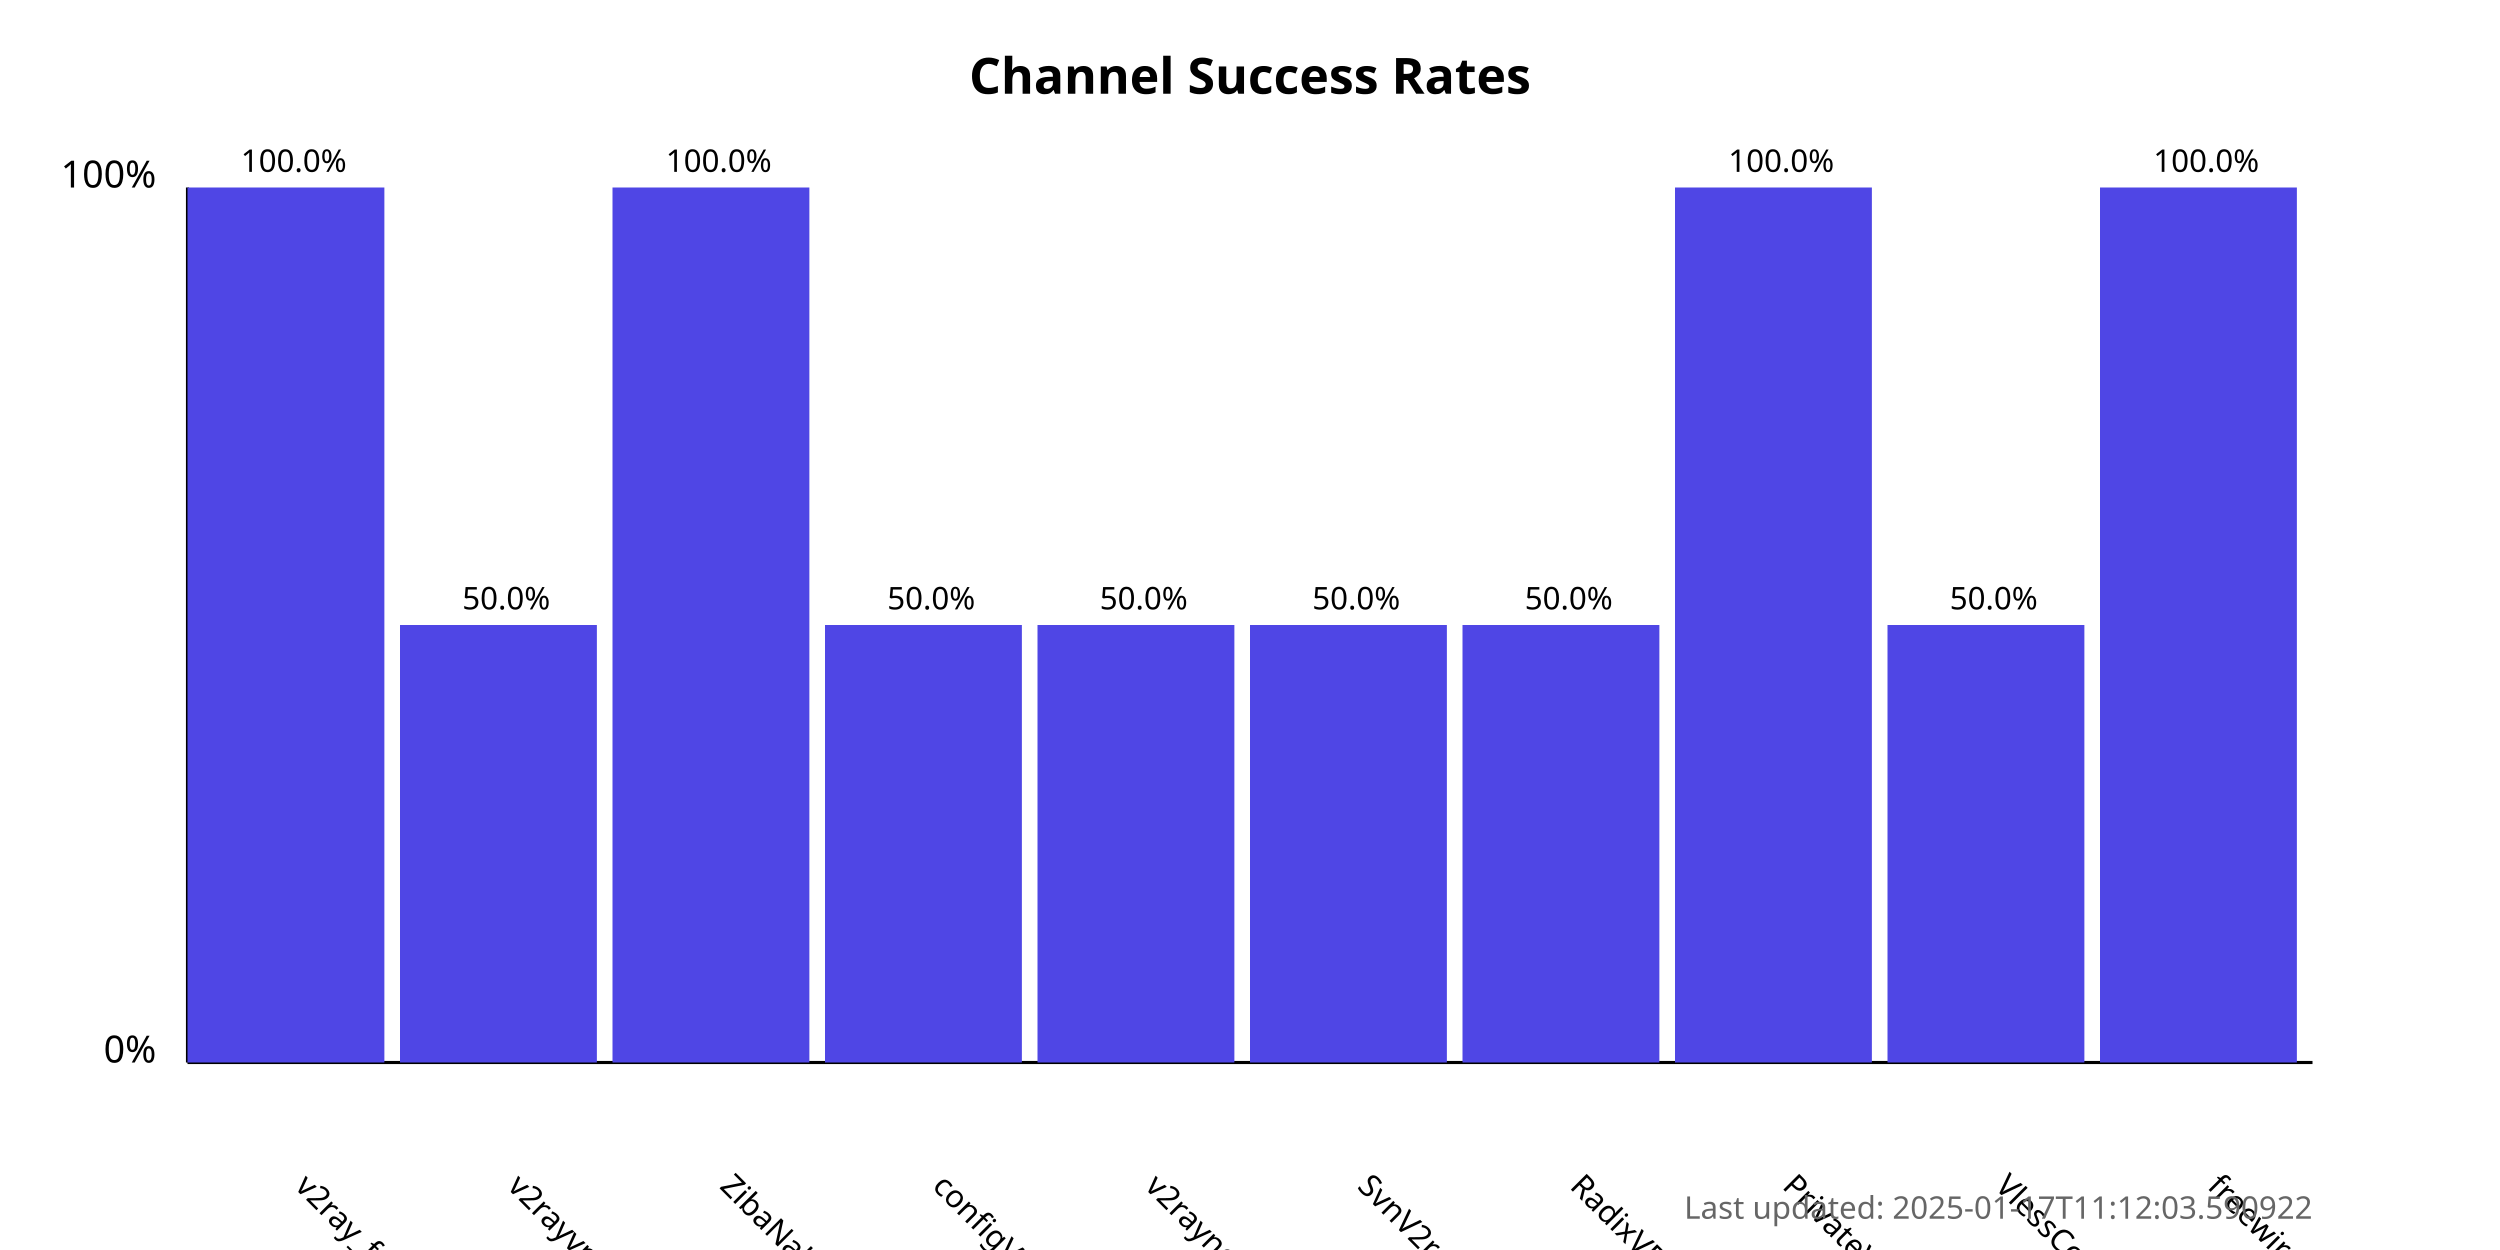
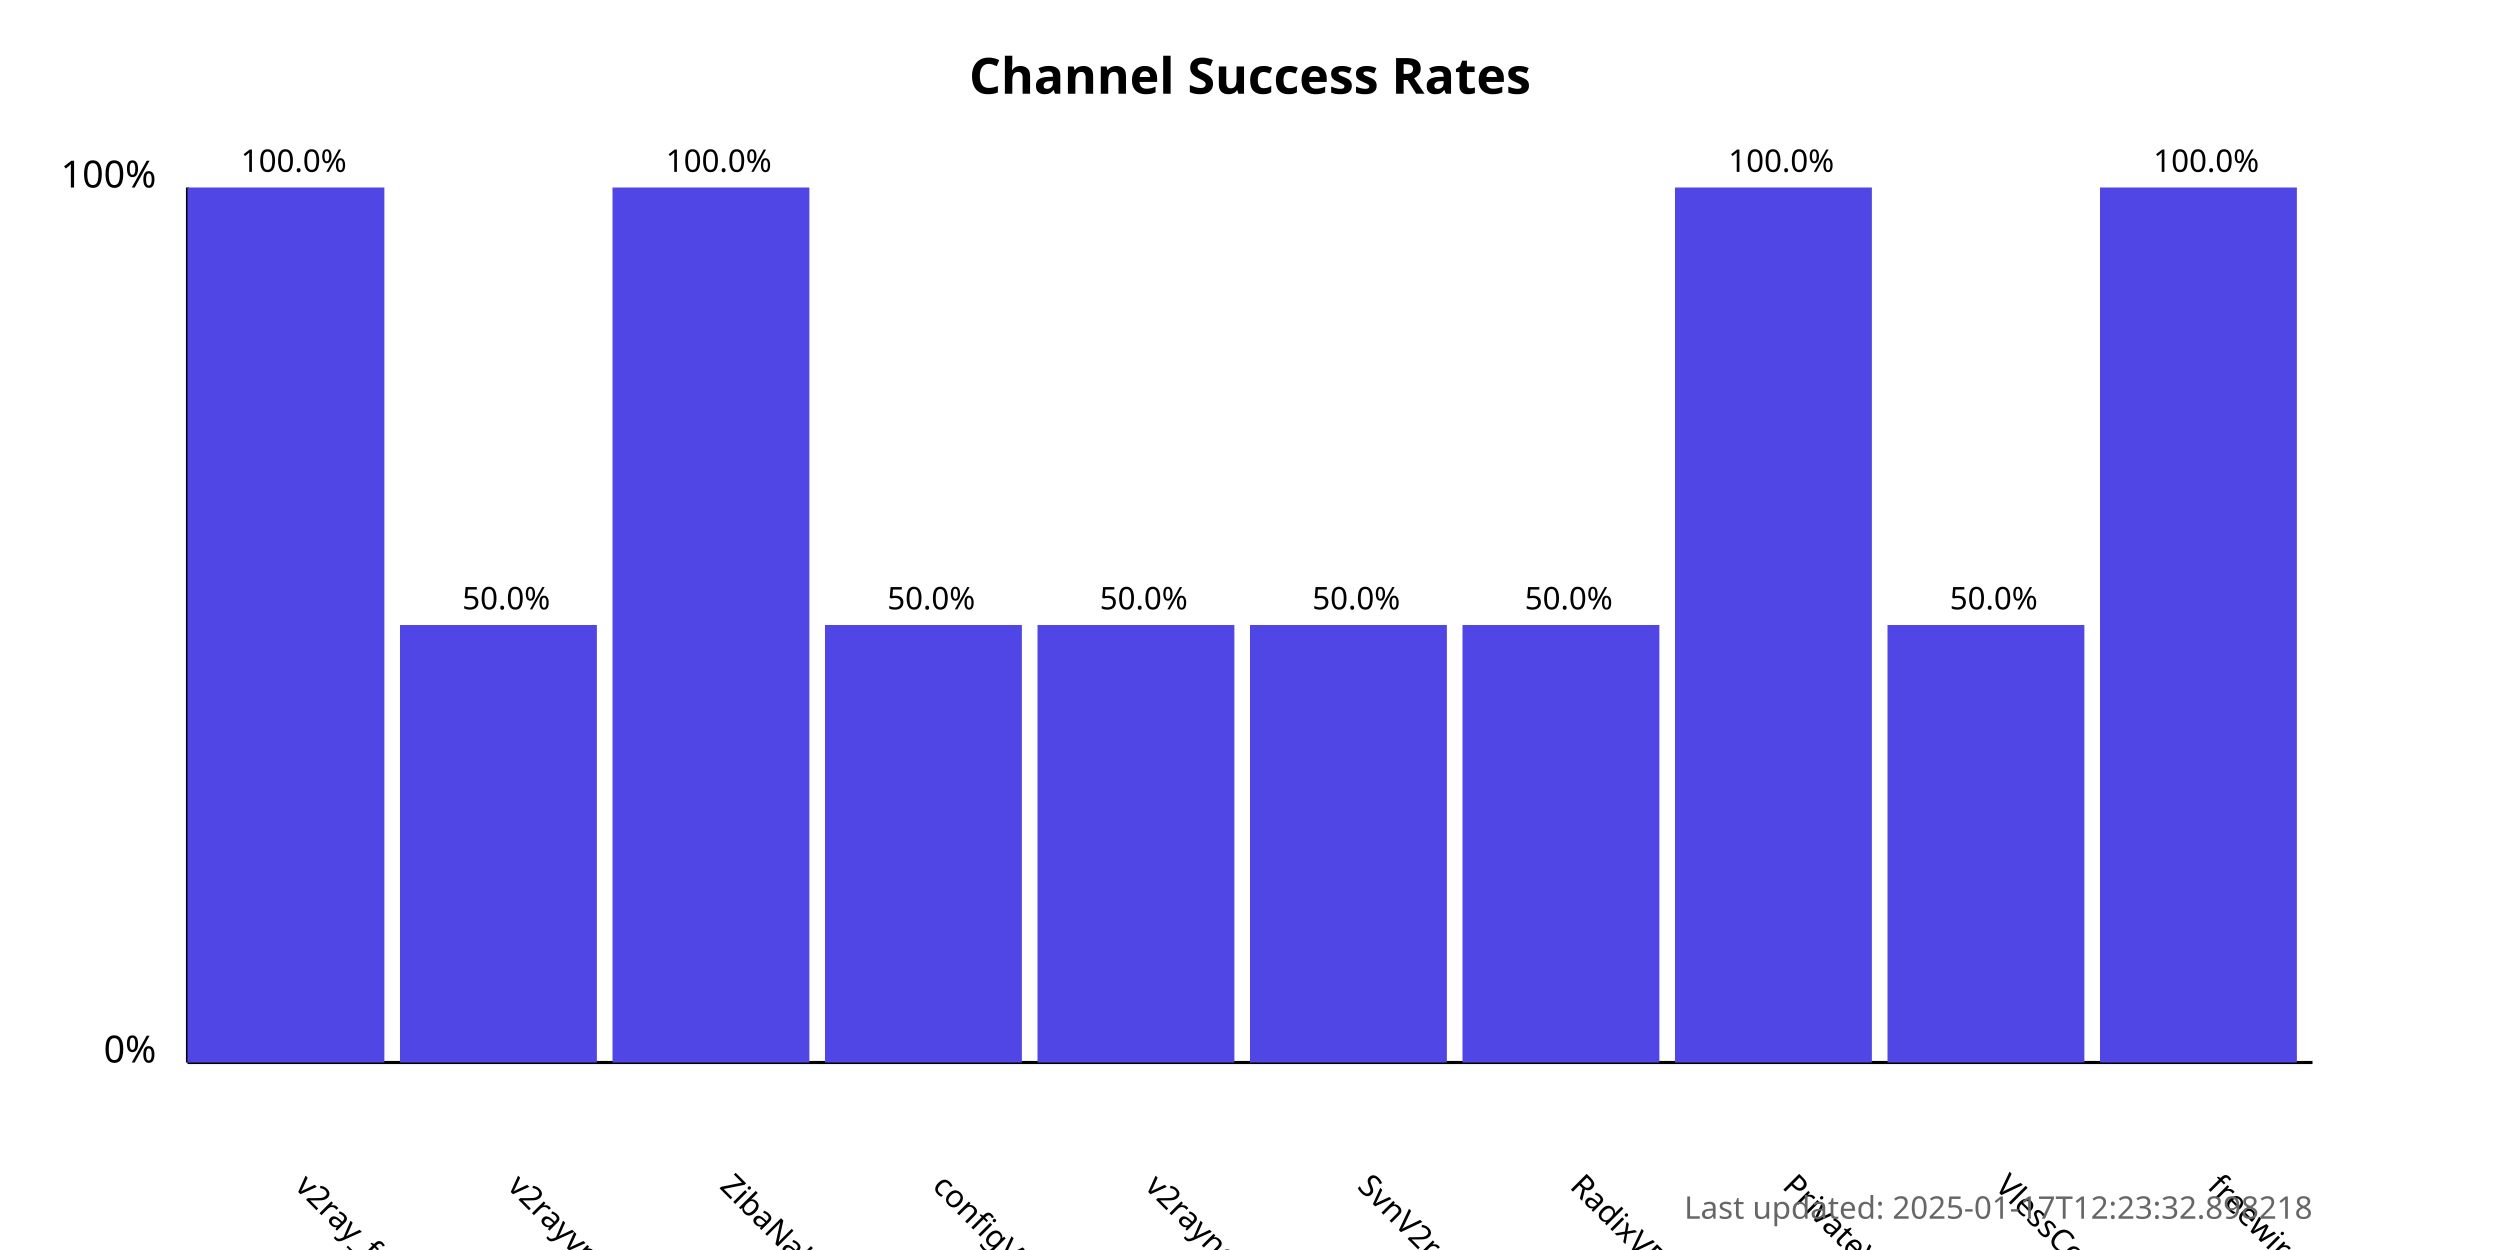
<svg xmlns="http://www.w3.org/2000/svg" width="800" height="400">
  <style>
            .chart-title { font: bold 16px sans-serif; }
            .axis-label { font: 12px sans-serif; }
            .tick-label { font: 10px sans-serif; }
            .bar { fill: #4f46e5; }
            .bar:hover { fill: #6366f1; }
            .timestamp { font: 10px sans-serif; fill: #666; }
        </style>
  <text x="400.0" y="30" text-anchor="middle" class="chart-title">
            Channel Success Rates
        </text>
  <line x1="60" y1="340" x2="60" y2="60" stroke="black" stroke-width="1" />
  <line x1="60" y1="340" x2="740" y2="340" stroke="black" stroke-width="1" />
  <text x="50" y="340" text-anchor="end" class="axis-label">0%</text>
  <text x="50" y="60" text-anchor="end" class="axis-label">100%</text>
  <g>
    <rect x="60" y="60.0" width="63.0" height="280.0" class="bar" />
    <text x="94.0" y="380" transform="rotate(45, 94.0, 380)" text-anchor="start" class="tick-label">
                v2ray_free_conf
            </text>
    <text x="94.0" y="55.0" text-anchor="middle" class="tick-label">
                100.0%
            </text>
  </g>
  <g>
    <rect x="128.0" y="200.0" width="63.0" height="140.0" class="bar" />
    <text x="162.0" y="380" transform="rotate(45, 162.0, 380)" text-anchor="start" class="tick-label">
                v2rayvpno
            </text>
    <text x="162.0" y="195.0" text-anchor="middle" class="tick-label">
                50.0%
            </text>
  </g>
  <g>
    <rect x="196.0" y="60.0" width="63.0" height="280.0" class="bar" />
    <text x="230.0" y="380" transform="rotate(45, 230.0, 380)" text-anchor="start" class="tick-label">
                ZibaNabz
            </text>
    <text x="230.0" y="55.0" text-anchor="middle" class="tick-label">
                100.0%
            </text>
  </g>
  <g>
    <rect x="264.0" y="200.0" width="63.0" height="140.0" class="bar" />
    <text x="298.0" y="380" transform="rotate(45, 298.0, 380)" text-anchor="start" class="tick-label">
                configV2rayForFree
            </text>
    <text x="298.0" y="195.0" text-anchor="middle" class="tick-label">
                50.0%
            </text>
  </g>
  <g>
    <rect x="332.0" y="200.0" width="63.0" height="140.0" class="bar" />
    <text x="366.0" y="380" transform="rotate(45, 366.0, 380)" text-anchor="start" class="tick-label">
                v2rayngvpn
            </text>
    <text x="366.0" y="195.0" text-anchor="middle" class="tick-label">
                50.0%
            </text>
  </g>
  <g>
    <rect x="400.0" y="200.0" width="63.0" height="140.0" class="bar" />
    <text x="434.0" y="380" transform="rotate(45, 434.0, 380)" text-anchor="start" class="tick-label">
                SvnV2ray
            </text>
    <text x="434.0" y="195.0" text-anchor="middle" class="tick-label">
                50.0%
            </text>
  </g>
  <g>
    <rect x="468.0" y="200.0" width="63.0" height="140.0" class="bar" />
    <text x="502.0" y="380" transform="rotate(45, 502.0, 380)" text-anchor="start" class="tick-label">
                RadixVPN
            </text>
    <text x="502.0" y="195.0" text-anchor="middle" class="tick-label">
                50.0%
            </text>
  </g>
  <g>
    <rect x="536.0" y="60.0" width="63.0" height="280.0" class="bar" />
    <text x="570.0" y="380" transform="rotate(45, 570.0, 380)" text-anchor="start" class="tick-label">
                PrivateVPNs
            </text>
    <text x="570.0" y="55.0" text-anchor="middle" class="tick-label">
                100.0%
            </text>
  </g>
  <g>
    <rect x="604.0" y="200.0" width="63.0" height="140.0" class="bar" />
    <text x="638.0" y="380" transform="rotate(45, 638.0, 380)" text-anchor="start" class="tick-label">
                VlessConfig
            </text>
    <text x="638.0" y="195.0" text-anchor="middle" class="tick-label">
                50.0%
            </text>
  </g>
  <g>
    <rect x="672.0" y="60.0" width="63.0" height="280.0" class="bar" />
    <text x="706.0" y="380" transform="rotate(45, 706.0, 380)" text-anchor="start" class="tick-label">
                freewireguard
            </text>
    <text x="706.0" y="55.0" text-anchor="middle" class="tick-label">
                100.0%
            </text>
  </g>
  <text x="740" y="390" text-anchor="end" class="timestamp">
-             Last updated: 2025-01-17T11:12:03.590922
+             Last updated: 2025-01-17T12:23:32.898218
        </text>
</svg>
